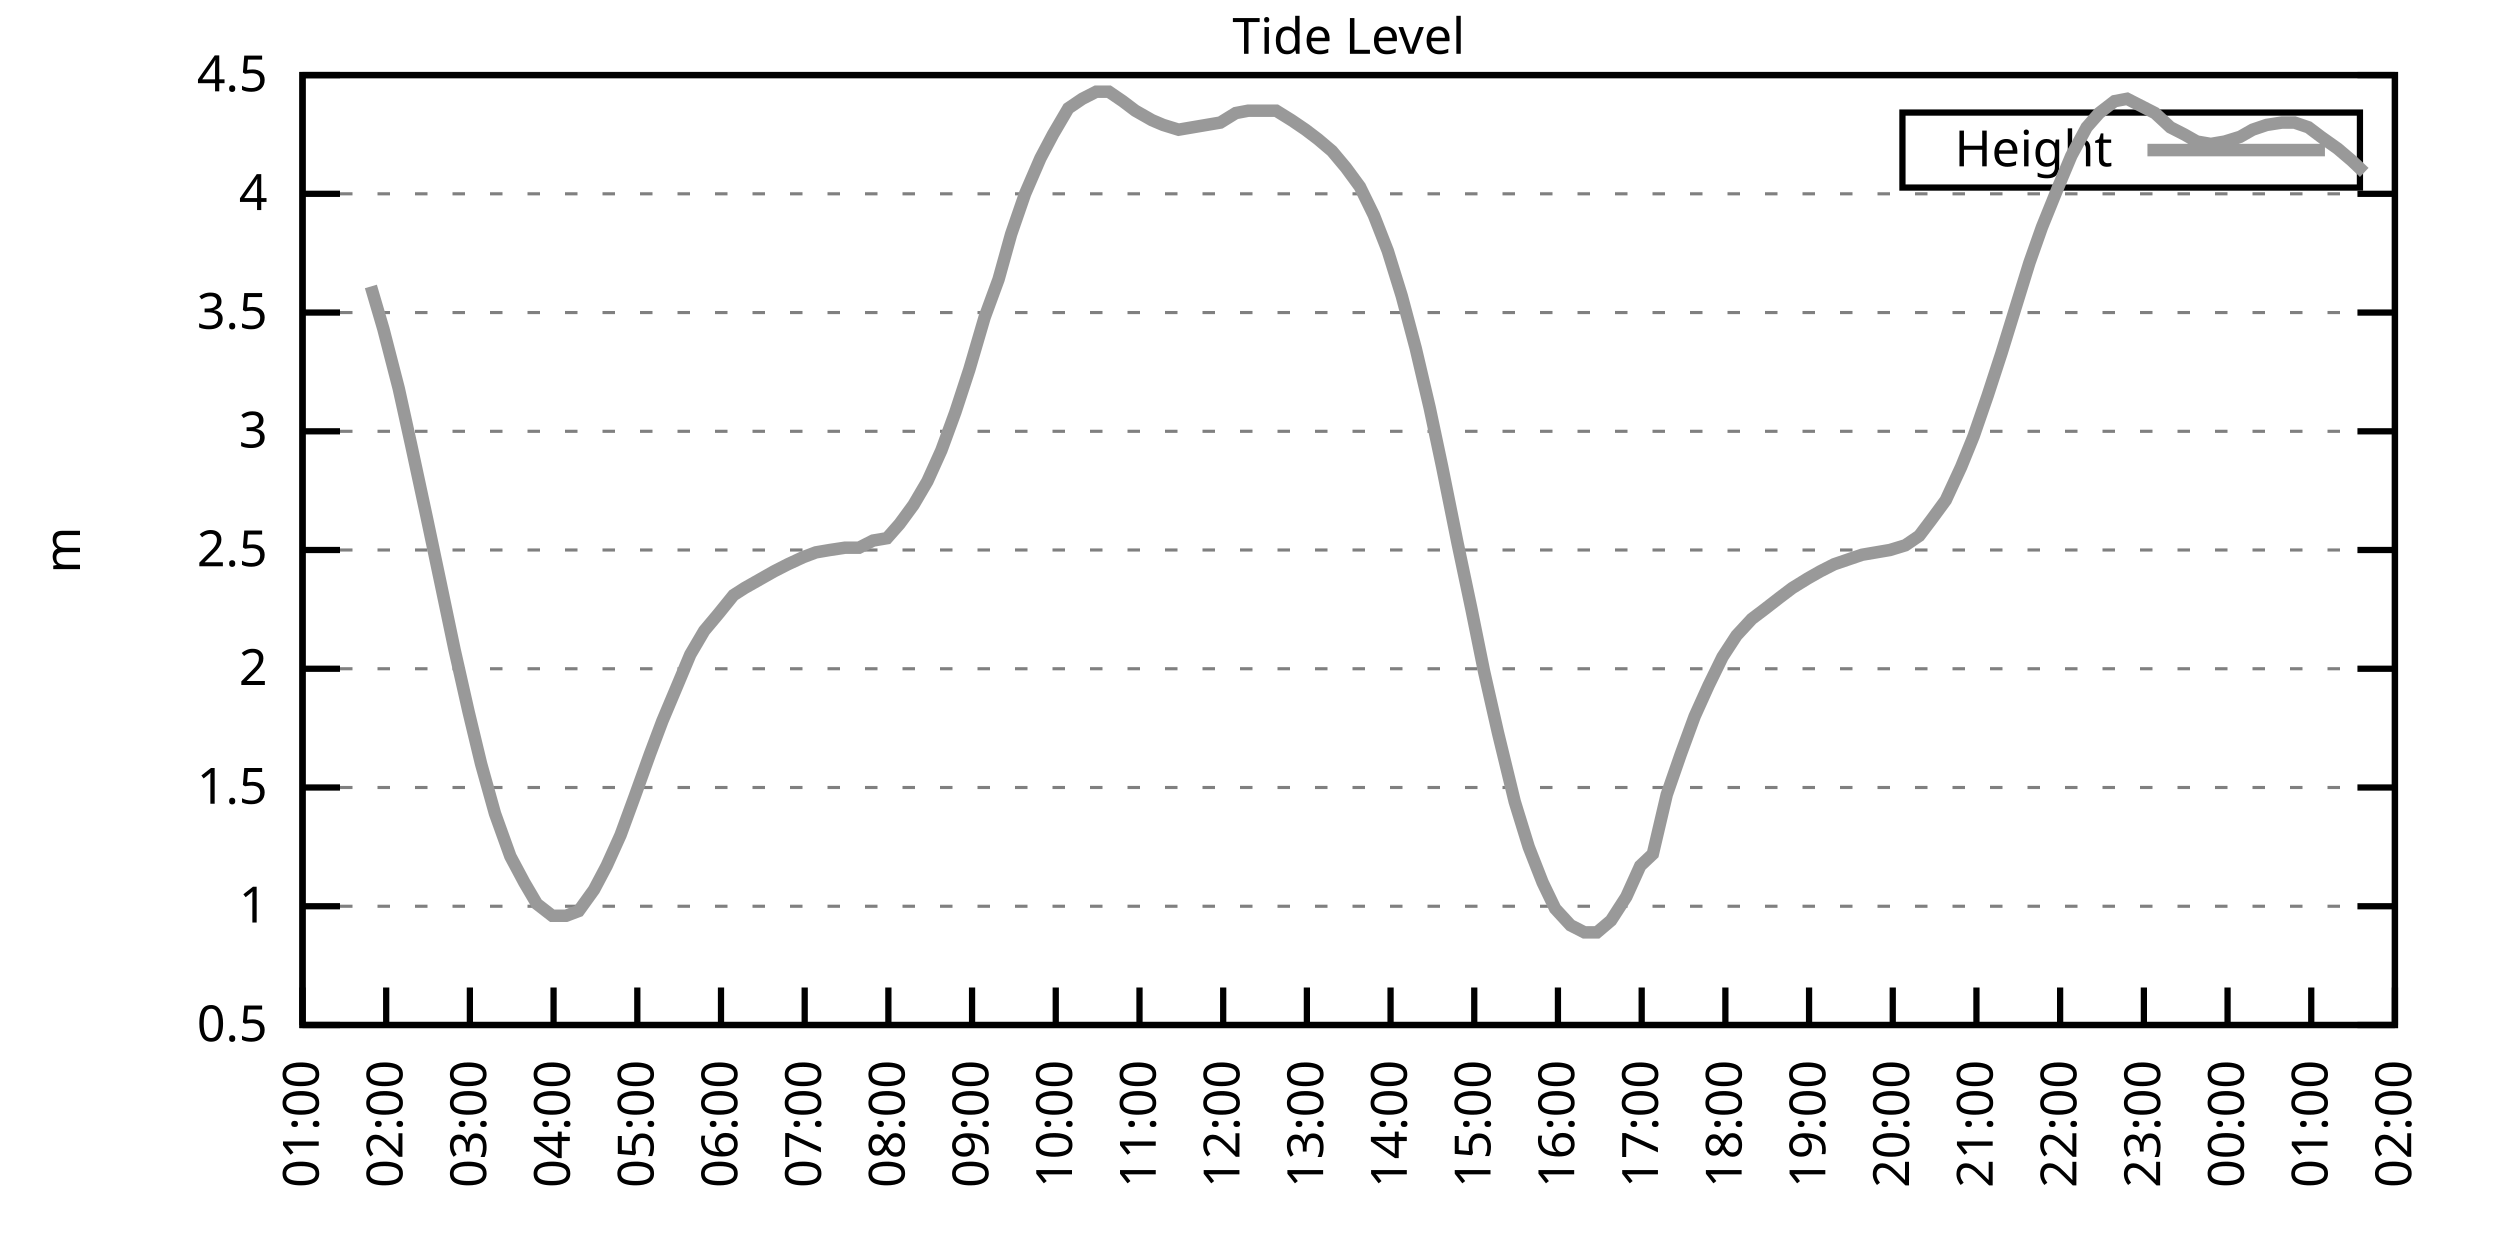
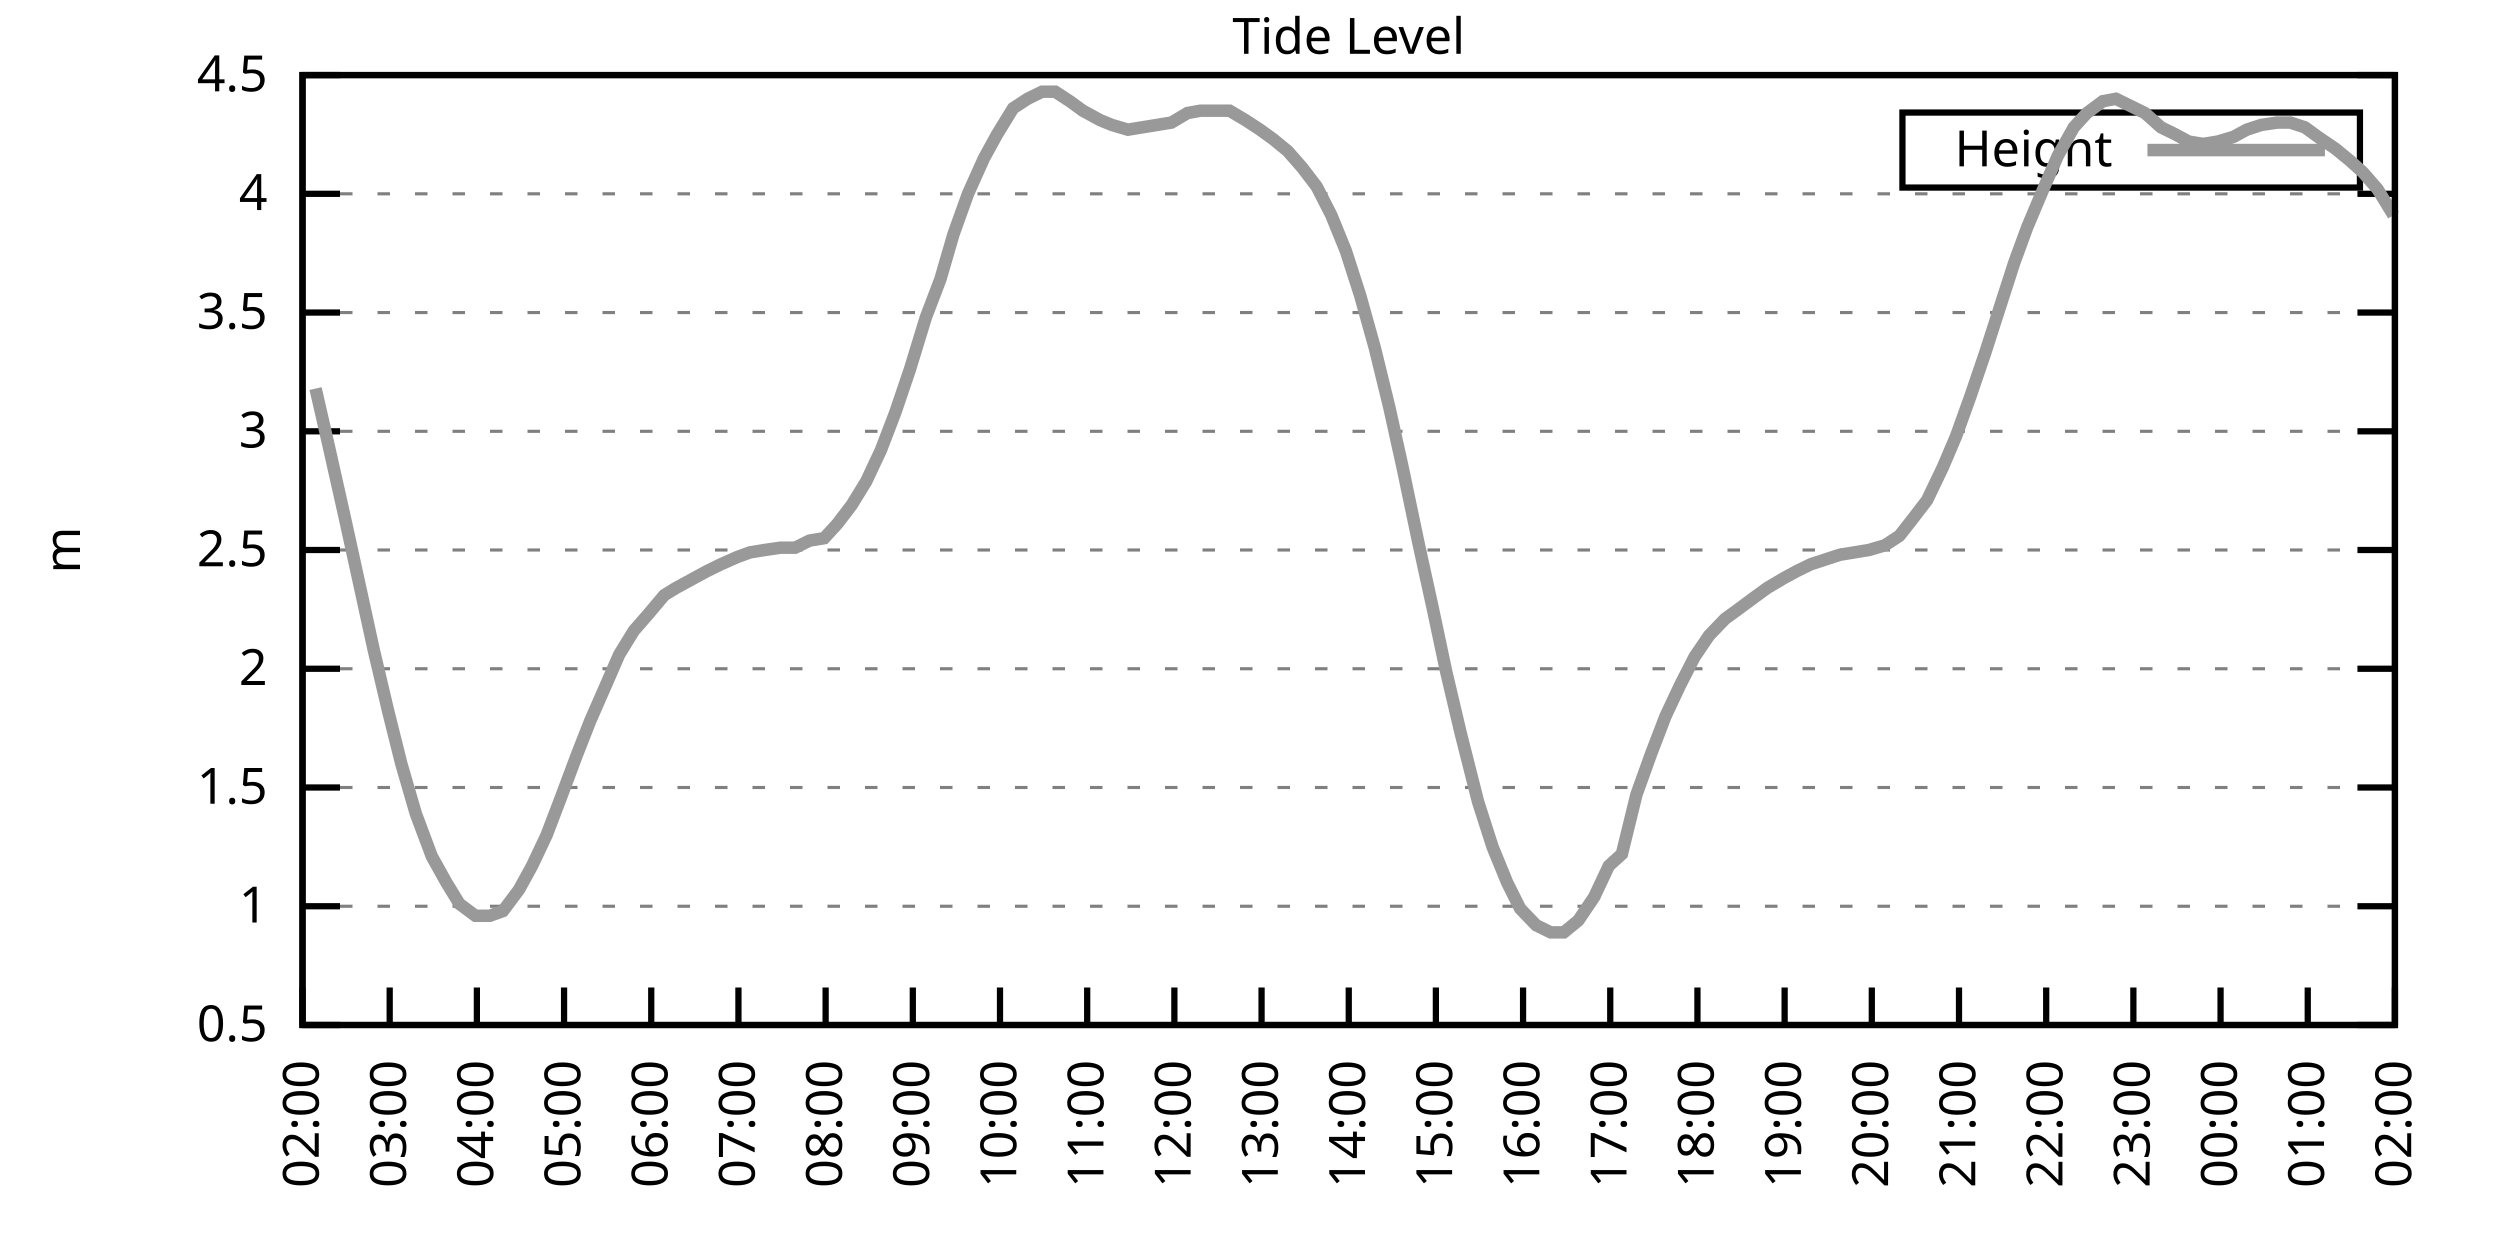
<svg xmlns="http://www.w3.org/2000/svg" xmlns:xlink="http://www.w3.org/1999/xlink" width="400" height="200" viewBox="0 0 400 200">
  <g id="gnuplot_canvas">
    <rect x="0" y="0" width="400" height="200" fill="none" />
    <defs>
      <circle id="gpDot" r="0.5" stroke-width="0.5" stroke="currentColor" />
      <path id="gpPt0" stroke-width="0.333" stroke="currentColor" d="M-1,0 h2 M0,-1 v2" />
      <path id="gpPt1" stroke-width="0.333" stroke="currentColor" d="M-1,-1 L1,1 M1,-1 L-1,1" />
      <path id="gpPt2" stroke-width="0.333" stroke="currentColor" d="M-1,0 L1,0 M0,-1 L0,1 M-1,-1 L1,1 M-1,1 L1,-1" />
      <rect id="gpPt3" stroke-width="0.333" stroke="currentColor" x="-1" y="-1" width="2" height="2" />
      <rect id="gpPt4" stroke-width="0.333" stroke="currentColor" fill="currentColor" x="-1" y="-1" width="2" height="2" />
      <circle id="gpPt5" stroke-width="0.333" stroke="currentColor" cx="0" cy="0" r="1" />
      <use xlink:href="#gpPt5" id="gpPt6" fill="currentColor" stroke="none" />
      <path id="gpPt7" stroke-width="0.333" stroke="currentColor" d="M0,-1.33 L-1.33,0.67 L1.33,0.67 z" />
      <use xlink:href="#gpPt7" id="gpPt8" fill="currentColor" stroke="none" />
      <use xlink:href="#gpPt7" id="gpPt9" stroke="currentColor" transform="rotate(180)" />
      <use xlink:href="#gpPt9" id="gpPt10" fill="currentColor" stroke="none" />
      <use xlink:href="#gpPt3" id="gpPt11" stroke="currentColor" transform="rotate(45)" />
      <use xlink:href="#gpPt11" id="gpPt12" fill="currentColor" stroke="none" />
      <path id="gpPt13" stroke-width="0.333" stroke="currentColor" d="M0,1.330 L1.265,0.411 L0.782,-1.067 L-0.782,-1.076 L-1.265,0.411 z" />
      <use xlink:href="#gpPt13" id="gpPt14" fill="currentColor" stroke="none" />
      <filter id="textbox" filterUnits="objectBoundingBox" x="0" y="0" height="1" width="1">
        <feFlood flood-color="white" flood-opacity="1" result="bgnd" />
        <feComposite in="SourceGraphic" in2="bgnd" operator="atop" />
      </filter>
      <filter id="greybox" filterUnits="objectBoundingBox" x="0" y="0" height="1" width="1">
        <feFlood flood-color="lightgrey" flood-opacity="1" result="grey" />
        <feComposite in="SourceGraphic" in2="grey" operator="atop" />
      </filter>
    </defs>
    <g fill="none" color="white" stroke="currentColor" stroke-width="1.00" stroke-linecap="butt" stroke-linejoin="miter">
</g>
    <g fill="none" color="black" stroke="currentColor" stroke-width="1.00" stroke-linecap="butt" stroke-linejoin="miter">
      <g stroke="none" shape-rendering="crispEdges">
        <polygon fill="rgb(255, 255, 255)" points="48.40,164.00 383.18,164.00 383.18,12.02 48.40,12.02 " />
      </g>
    </g>
    <g fill="none" color="black" stroke="currentColor" stroke-width="1.00" stroke-linecap="butt" stroke-linejoin="miter">
</g>
    <g fill="none" color="black" stroke="black" stroke-width="0.50" stroke-linecap="butt" stroke-linejoin="miter">
</g>
    <g fill="none" color="gray" stroke="currentColor" stroke-width="0.50" stroke-linecap="butt" stroke-linejoin="miter">
      <path stroke="gray" stroke-dasharray="2,4" class="gridline" d="M48.40,164.00 L383.19,164.00  " />
    </g>
    <g fill="none" color="gray" stroke="gray" stroke-width="1.00" stroke-linecap="butt" stroke-linejoin="miter">
</g>
    <g fill="none" color="black" stroke="currentColor" stroke-width="1.00" stroke-linecap="butt" stroke-linejoin="miter">
      <path stroke="black" d="M48.40,164.00 L54.40,164.00 M383.19,164.00 L377.19,164.00  " />
      <g transform="translate(42.80,166.60)" stroke="none" fill="black" font-family="Sans" font-size="8.00" text-anchor="end">
        <text>
          <tspan font-family="Sans"> 0.5</tspan>
        </text>
      </g>
    </g>
    <g fill="none" color="black" stroke="currentColor" stroke-width="1.00" stroke-linecap="butt" stroke-linejoin="miter">
</g>
    <g fill="none" color="black" stroke="black" stroke-width="0.50" stroke-linecap="butt" stroke-linejoin="miter">
</g>
    <g fill="none" color="gray" stroke="currentColor" stroke-width="0.50" stroke-linecap="butt" stroke-linejoin="miter">
      <path stroke="gray" stroke-dasharray="2,4" class="gridline" d="M48.40,145.00 L383.19,145.00  " />
    </g>
    <g fill="none" color="gray" stroke="gray" stroke-width="1.00" stroke-linecap="butt" stroke-linejoin="miter">
</g>
    <g fill="none" color="black" stroke="currentColor" stroke-width="1.00" stroke-linecap="butt" stroke-linejoin="miter">
      <path stroke="black" d="M48.40,145.00 L54.40,145.00 M383.19,145.00 L377.19,145.00  " />
      <g transform="translate(42.80,147.60)" stroke="none" fill="black" font-family="Sans" font-size="8.00" text-anchor="end">
        <text>
          <tspan font-family="Sans"> 1</tspan>
        </text>
      </g>
    </g>
    <g fill="none" color="black" stroke="currentColor" stroke-width="1.00" stroke-linecap="butt" stroke-linejoin="miter">
</g>
    <g fill="none" color="black" stroke="black" stroke-width="0.50" stroke-linecap="butt" stroke-linejoin="miter">
</g>
    <g fill="none" color="gray" stroke="currentColor" stroke-width="0.50" stroke-linecap="butt" stroke-linejoin="miter">
      <path stroke="gray" stroke-dasharray="2,4" class="gridline" d="M48.40,126.00 L383.19,126.00  " />
    </g>
    <g fill="none" color="gray" stroke="gray" stroke-width="1.00" stroke-linecap="butt" stroke-linejoin="miter">
</g>
    <g fill="none" color="black" stroke="currentColor" stroke-width="1.00" stroke-linecap="butt" stroke-linejoin="miter">
      <path stroke="black" d="M48.40,126.00 L54.40,126.00 M383.19,126.00 L377.19,126.00  " />
      <g transform="translate(42.80,128.60)" stroke="none" fill="black" font-family="Sans" font-size="8.00" text-anchor="end">
        <text>
          <tspan font-family="Sans"> 1.5</tspan>
        </text>
      </g>
    </g>
    <g fill="none" color="black" stroke="currentColor" stroke-width="1.00" stroke-linecap="butt" stroke-linejoin="miter">
</g>
    <g fill="none" color="black" stroke="black" stroke-width="0.50" stroke-linecap="butt" stroke-linejoin="miter">
</g>
    <g fill="none" color="gray" stroke="currentColor" stroke-width="0.50" stroke-linecap="butt" stroke-linejoin="miter">
      <path stroke="gray" stroke-dasharray="2,4" class="gridline" d="M48.40,107.00 L383.19,107.00  " />
    </g>
    <g fill="none" color="gray" stroke="gray" stroke-width="1.00" stroke-linecap="butt" stroke-linejoin="miter">
</g>
    <g fill="none" color="black" stroke="currentColor" stroke-width="1.00" stroke-linecap="butt" stroke-linejoin="miter">
      <path stroke="black" d="M48.40,107.00 L54.40,107.00 M383.19,107.00 L377.19,107.00  " />
      <g transform="translate(42.80,109.60)" stroke="none" fill="black" font-family="Sans" font-size="8.00" text-anchor="end">
        <text>
          <tspan font-family="Sans"> 2</tspan>
        </text>
      </g>
    </g>
    <g fill="none" color="black" stroke="currentColor" stroke-width="1.00" stroke-linecap="butt" stroke-linejoin="miter">
</g>
    <g fill="none" color="black" stroke="black" stroke-width="0.50" stroke-linecap="butt" stroke-linejoin="miter">
</g>
    <g fill="none" color="gray" stroke="currentColor" stroke-width="0.50" stroke-linecap="butt" stroke-linejoin="miter">
      <path stroke="gray" stroke-dasharray="2,4" class="gridline" d="M48.40,88.00 L383.19,88.00  " />
    </g>
    <g fill="none" color="gray" stroke="gray" stroke-width="1.00" stroke-linecap="butt" stroke-linejoin="miter">
</g>
    <g fill="none" color="black" stroke="currentColor" stroke-width="1.00" stroke-linecap="butt" stroke-linejoin="miter">
      <path stroke="black" d="M48.40,88.00 L54.40,88.00 M383.19,88.00 L377.19,88.00  " />
      <g transform="translate(42.80,90.60)" stroke="none" fill="black" font-family="Sans" font-size="8.00" text-anchor="end">
        <text>
          <tspan font-family="Sans"> 2.5</tspan>
        </text>
      </g>
    </g>
    <g fill="none" color="black" stroke="currentColor" stroke-width="1.00" stroke-linecap="butt" stroke-linejoin="miter">
</g>
    <g fill="none" color="black" stroke="black" stroke-width="0.50" stroke-linecap="butt" stroke-linejoin="miter">
</g>
    <g fill="none" color="gray" stroke="currentColor" stroke-width="0.50" stroke-linecap="butt" stroke-linejoin="miter">
      <path stroke="gray" stroke-dasharray="2,4" class="gridline" d="M48.40,69.01 L383.19,69.01  " />
    </g>
    <g fill="none" color="gray" stroke="gray" stroke-width="1.00" stroke-linecap="butt" stroke-linejoin="miter">
</g>
    <g fill="none" color="black" stroke="currentColor" stroke-width="1.00" stroke-linecap="butt" stroke-linejoin="miter">
      <path stroke="black" d="M48.40,69.01 L54.40,69.01 M383.19,69.01 L377.19,69.01  " />
      <g transform="translate(42.80,71.61)" stroke="none" fill="black" font-family="Sans" font-size="8.00" text-anchor="end">
        <text>
          <tspan font-family="Sans"> 3</tspan>
        </text>
      </g>
    </g>
    <g fill="none" color="black" stroke="currentColor" stroke-width="1.00" stroke-linecap="butt" stroke-linejoin="miter">
</g>
    <g fill="none" color="black" stroke="black" stroke-width="0.50" stroke-linecap="butt" stroke-linejoin="miter">
</g>
    <g fill="none" color="gray" stroke="currentColor" stroke-width="0.50" stroke-linecap="butt" stroke-linejoin="miter">
      <path stroke="gray" stroke-dasharray="2,4" class="gridline" d="M48.40,50.01 L383.19,50.01  " />
    </g>
    <g fill="none" color="gray" stroke="gray" stroke-width="1.00" stroke-linecap="butt" stroke-linejoin="miter">
</g>
    <g fill="none" color="black" stroke="currentColor" stroke-width="1.00" stroke-linecap="butt" stroke-linejoin="miter">
      <path stroke="black" d="M48.40,50.01 L54.40,50.01 M383.19,50.01 L377.19,50.01  " />
      <g transform="translate(42.80,52.61)" stroke="none" fill="black" font-family="Sans" font-size="8.00" text-anchor="end">
        <text>
          <tspan font-family="Sans"> 3.5</tspan>
        </text>
      </g>
    </g>
    <g fill="none" color="black" stroke="currentColor" stroke-width="1.00" stroke-linecap="butt" stroke-linejoin="miter">
</g>
    <g fill="none" color="black" stroke="black" stroke-width="0.50" stroke-linecap="butt" stroke-linejoin="miter">
</g>
    <g fill="none" color="gray" stroke="currentColor" stroke-width="0.50" stroke-linecap="butt" stroke-linejoin="miter">
      <path stroke="gray" stroke-dasharray="2,4" class="gridline" d="M48.40,31.01 L383.19,31.01  " />
    </g>
    <g fill="none" color="gray" stroke="gray" stroke-width="1.00" stroke-linecap="butt" stroke-linejoin="miter">
</g>
    <g fill="none" color="black" stroke="currentColor" stroke-width="1.00" stroke-linecap="butt" stroke-linejoin="miter">
      <path stroke="black" d="M48.40,31.01 L54.40,31.01 M383.19,31.01 L377.19,31.01  " />
      <g transform="translate(42.80,33.61)" stroke="none" fill="black" font-family="Sans" font-size="8.00" text-anchor="end">
        <text>
          <tspan font-family="Sans"> 4</tspan>
        </text>
      </g>
    </g>
    <g fill="none" color="black" stroke="currentColor" stroke-width="1.00" stroke-linecap="butt" stroke-linejoin="miter">
</g>
    <g fill="none" color="black" stroke="black" stroke-width="0.50" stroke-linecap="butt" stroke-linejoin="miter">
</g>
    <g fill="none" color="gray" stroke="currentColor" stroke-width="0.50" stroke-linecap="butt" stroke-linejoin="miter">
      <path stroke="gray" stroke-dasharray="2,4" class="gridline" d="M48.40,12.01 L383.19,12.01  " />
    </g>
    <g fill="none" color="gray" stroke="gray" stroke-width="1.00" stroke-linecap="butt" stroke-linejoin="miter">
</g>
    <g fill="none" color="black" stroke="currentColor" stroke-width="1.00" stroke-linecap="butt" stroke-linejoin="miter">
      <path stroke="black" d="M48.40,12.01 L54.40,12.01 M383.19,12.01 L377.19,12.01  " />
      <g transform="translate(42.80,14.61)" stroke="none" fill="black" font-family="Sans" font-size="8.00" text-anchor="end">
        <text>
          <tspan font-family="Sans"> 4.5</tspan>
        </text>
      </g>
    </g>
    <g fill="none" color="black" stroke="currentColor" stroke-width="1.00" stroke-linecap="butt" stroke-linejoin="miter">
      <path stroke="black" d="M48.40,164.00 L48.40,158.00  " />
      <g transform="translate(51.00,169.60) rotate(270.00)" stroke="none" fill="black" font-family="Sans" font-size="8.00" text-anchor="end">
        <text>
-           <tspan font-family="Sans">01:00</tspan>
-         </text>
-       </g>
-     </g>
-     <g fill="none" color="black" stroke="currentColor" stroke-width="1.00" stroke-linecap="butt" stroke-linejoin="miter">
-       <path stroke="black" d="M61.79,164.00 L61.79,158.00  " />
-       <g transform="translate(64.39,169.60) rotate(270.00)" stroke="none" fill="black" font-family="Sans" font-size="8.00" text-anchor="end">
-         <text>
          <tspan font-family="Sans">02:00</tspan>
        </text>
      </g>
    </g>
    <g fill="none" color="black" stroke="currentColor" stroke-width="1.00" stroke-linecap="butt" stroke-linejoin="miter">
-       <path stroke="black" d="M75.18,164.00 L75.18,158.00  " />
-       <g transform="translate(77.78,169.60) rotate(270.00)" stroke="none" fill="black" font-family="Sans" font-size="8.00" text-anchor="end">
+       <path stroke="black" d="M62.35,164.00 L62.35,158.00  " />
+       <g transform="translate(64.95,169.60) rotate(270.00)" stroke="none" fill="black" font-family="Sans" font-size="8.00" text-anchor="end">
        <text>
          <tspan font-family="Sans">03:00</tspan>
        </text>
      </g>
    </g>
    <g fill="none" color="black" stroke="currentColor" stroke-width="1.00" stroke-linecap="butt" stroke-linejoin="miter">
-       <path stroke="black" d="M88.57,164.00 L88.57,158.00  " />
-       <g transform="translate(91.17,169.60) rotate(270.00)" stroke="none" fill="black" font-family="Sans" font-size="8.00" text-anchor="end">
+       <path stroke="black" d="M76.30,164.00 L76.30,158.00  " />
+       <g transform="translate(78.90,169.60) rotate(270.00)" stroke="none" fill="black" font-family="Sans" font-size="8.00" text-anchor="end">
        <text>
          <tspan font-family="Sans">04:00</tspan>
        </text>
      </g>
    </g>
    <g fill="none" color="black" stroke="currentColor" stroke-width="1.00" stroke-linecap="butt" stroke-linejoin="miter">
-       <path stroke="black" d="M101.97,164.00 L101.97,158.00  " />
-       <g transform="translate(104.57,169.60) rotate(270.00)" stroke="none" fill="black" font-family="Sans" font-size="8.00" text-anchor="end">
+       <path stroke="black" d="M90.25,164.00 L90.25,158.00  " />
+       <g transform="translate(92.85,169.60) rotate(270.00)" stroke="none" fill="black" font-family="Sans" font-size="8.00" text-anchor="end">
        <text>
          <tspan font-family="Sans">05:00</tspan>
        </text>
      </g>
    </g>
    <g fill="none" color="black" stroke="currentColor" stroke-width="1.00" stroke-linecap="butt" stroke-linejoin="miter">
-       <path stroke="black" d="M115.36,164.00 L115.36,158.00  " />
-       <g transform="translate(117.96,169.60) rotate(270.00)" stroke="none" fill="black" font-family="Sans" font-size="8.00" text-anchor="end">
+       <path stroke="black" d="M104.20,164.00 L104.20,158.00  " />
+       <g transform="translate(106.80,169.60) rotate(270.00)" stroke="none" fill="black" font-family="Sans" font-size="8.00" text-anchor="end">
        <text>
          <tspan font-family="Sans">06:00</tspan>
        </text>
      </g>
    </g>
    <g fill="none" color="black" stroke="currentColor" stroke-width="1.00" stroke-linecap="butt" stroke-linejoin="miter">
-       <path stroke="black" d="M128.75,164.00 L128.75,158.00  " />
-       <g transform="translate(131.35,169.60) rotate(270.00)" stroke="none" fill="black" font-family="Sans" font-size="8.00" text-anchor="end">
+       <path stroke="black" d="M118.15,164.00 L118.15,158.00  " />
+       <g transform="translate(120.75,169.60) rotate(270.00)" stroke="none" fill="black" font-family="Sans" font-size="8.00" text-anchor="end">
        <text>
          <tspan font-family="Sans">07:00</tspan>
        </text>
      </g>
    </g>
    <g fill="none" color="black" stroke="currentColor" stroke-width="1.00" stroke-linecap="butt" stroke-linejoin="miter">
-       <path stroke="black" d="M142.14,164.00 L142.14,158.00  " />
-       <g transform="translate(144.74,169.60) rotate(270.00)" stroke="none" fill="black" font-family="Sans" font-size="8.00" text-anchor="end">
+       <path stroke="black" d="M132.10,164.00 L132.10,158.00  " />
+       <g transform="translate(134.70,169.60) rotate(270.00)" stroke="none" fill="black" font-family="Sans" font-size="8.00" text-anchor="end">
        <text>
          <tspan font-family="Sans">08:00</tspan>
        </text>
      </g>
    </g>
    <g fill="none" color="black" stroke="currentColor" stroke-width="1.00" stroke-linecap="butt" stroke-linejoin="miter">
-       <path stroke="black" d="M155.53,164.00 L155.53,158.00  " />
-       <g transform="translate(158.13,169.60) rotate(270.00)" stroke="none" fill="black" font-family="Sans" font-size="8.00" text-anchor="end">
+       <path stroke="black" d="M146.05,164.00 L146.05,158.00  " />
+       <g transform="translate(148.65,169.60) rotate(270.00)" stroke="none" fill="black" font-family="Sans" font-size="8.00" text-anchor="end">
        <text>
          <tspan font-family="Sans">09:00</tspan>
        </text>
      </g>
    </g>
    <g fill="none" color="black" stroke="currentColor" stroke-width="1.00" stroke-linecap="butt" stroke-linejoin="miter">
-       <path stroke="black" d="M168.92,164.00 L168.92,158.00  " />
-       <g transform="translate(171.52,169.60) rotate(270.00)" stroke="none" fill="black" font-family="Sans" font-size="8.00" text-anchor="end">
+       <path stroke="black" d="M160.00,164.00 L160.00,158.00  " />
+       <g transform="translate(162.60,169.60) rotate(270.00)" stroke="none" fill="black" font-family="Sans" font-size="8.00" text-anchor="end">
        <text>
          <tspan font-family="Sans">10:00</tspan>
        </text>
      </g>
    </g>
    <g fill="none" color="black" stroke="currentColor" stroke-width="1.00" stroke-linecap="butt" stroke-linejoin="miter">
-       <path stroke="black" d="M182.32,164.00 L182.32,158.00  " />
-       <g transform="translate(184.92,169.60) rotate(270.00)" stroke="none" fill="black" font-family="Sans" font-size="8.00" text-anchor="end">
+       <path stroke="black" d="M173.95,164.00 L173.95,158.00  " />
+       <g transform="translate(176.55,169.60) rotate(270.00)" stroke="none" fill="black" font-family="Sans" font-size="8.00" text-anchor="end">
        <text>
          <tspan font-family="Sans">11:00</tspan>
        </text>
      </g>
    </g>
    <g fill="none" color="black" stroke="currentColor" stroke-width="1.00" stroke-linecap="butt" stroke-linejoin="miter">
-       <path stroke="black" d="M195.71,164.00 L195.71,158.00  " />
-       <g transform="translate(198.31,169.60) rotate(270.00)" stroke="none" fill="black" font-family="Sans" font-size="8.00" text-anchor="end">
+       <path stroke="black" d="M187.90,164.00 L187.90,158.00  " />
+       <g transform="translate(190.50,169.60) rotate(270.00)" stroke="none" fill="black" font-family="Sans" font-size="8.00" text-anchor="end">
        <text>
          <tspan font-family="Sans">12:00</tspan>
        </text>
      </g>
    </g>
    <g fill="none" color="black" stroke="currentColor" stroke-width="1.00" stroke-linecap="butt" stroke-linejoin="miter">
-       <path stroke="black" d="M209.10,164.00 L209.10,158.00  " />
-       <g transform="translate(211.70,169.60) rotate(270.00)" stroke="none" fill="black" font-family="Sans" font-size="8.00" text-anchor="end">
+       <path stroke="black" d="M201.85,164.00 L201.85,158.00  " />
+       <g transform="translate(204.45,169.60) rotate(270.00)" stroke="none" fill="black" font-family="Sans" font-size="8.00" text-anchor="end">
        <text>
          <tspan font-family="Sans">13:00</tspan>
        </text>
      </g>
    </g>
    <g fill="none" color="black" stroke="currentColor" stroke-width="1.00" stroke-linecap="butt" stroke-linejoin="miter">
-       <path stroke="black" d="M222.49,164.00 L222.49,158.00  " />
-       <g transform="translate(225.09,169.60) rotate(270.00)" stroke="none" fill="black" font-family="Sans" font-size="8.00" text-anchor="end">
+       <path stroke="black" d="M215.80,164.00 L215.80,158.00  " />
+       <g transform="translate(218.40,169.60) rotate(270.00)" stroke="none" fill="black" font-family="Sans" font-size="8.00" text-anchor="end">
        <text>
          <tspan font-family="Sans">14:00</tspan>
        </text>
      </g>
    </g>
    <g fill="none" color="black" stroke="currentColor" stroke-width="1.00" stroke-linecap="butt" stroke-linejoin="miter">
-       <path stroke="black" d="M235.88,164.00 L235.88,158.00  " />
-       <g transform="translate(238.48,169.60) rotate(270.00)" stroke="none" fill="black" font-family="Sans" font-size="8.00" text-anchor="end">
+       <path stroke="black" d="M229.74,164.00 L229.74,158.00  " />
+       <g transform="translate(232.34,169.60) rotate(270.00)" stroke="none" fill="black" font-family="Sans" font-size="8.00" text-anchor="end">
        <text>
          <tspan font-family="Sans">15:00</tspan>
        </text>
      </g>
    </g>
    <g fill="none" color="black" stroke="currentColor" stroke-width="1.00" stroke-linecap="butt" stroke-linejoin="miter">
-       <path stroke="black" d="M249.27,164.00 L249.27,158.00  " />
-       <g transform="translate(251.87,169.60) rotate(270.00)" stroke="none" fill="black" font-family="Sans" font-size="8.00" text-anchor="end">
+       <path stroke="black" d="M243.69,164.00 L243.69,158.00  " />
+       <g transform="translate(246.29,169.60) rotate(270.00)" stroke="none" fill="black" font-family="Sans" font-size="8.00" text-anchor="end">
        <text>
          <tspan font-family="Sans">16:00</tspan>
        </text>
      </g>
    </g>
    <g fill="none" color="black" stroke="currentColor" stroke-width="1.00" stroke-linecap="butt" stroke-linejoin="miter">
-       <path stroke="black" d="M262.67,164.00 L262.67,158.00  " />
-       <g transform="translate(265.27,169.60) rotate(270.00)" stroke="none" fill="black" font-family="Sans" font-size="8.00" text-anchor="end">
+       <path stroke="black" d="M257.64,164.00 L257.64,158.00  " />
+       <g transform="translate(260.24,169.60) rotate(270.00)" stroke="none" fill="black" font-family="Sans" font-size="8.00" text-anchor="end">
        <text>
          <tspan font-family="Sans">17:00</tspan>
        </text>
      </g>
    </g>
    <g fill="none" color="black" stroke="currentColor" stroke-width="1.00" stroke-linecap="butt" stroke-linejoin="miter">
-       <path stroke="black" d="M276.06,164.00 L276.06,158.00  " />
-       <g transform="translate(278.66,169.60) rotate(270.00)" stroke="none" fill="black" font-family="Sans" font-size="8.00" text-anchor="end">
+       <path stroke="black" d="M271.59,164.00 L271.59,158.00  " />
+       <g transform="translate(274.19,169.60) rotate(270.00)" stroke="none" fill="black" font-family="Sans" font-size="8.00" text-anchor="end">
        <text>
          <tspan font-family="Sans">18:00</tspan>
        </text>
      </g>
    </g>
    <g fill="none" color="black" stroke="currentColor" stroke-width="1.00" stroke-linecap="butt" stroke-linejoin="miter">
-       <path stroke="black" d="M289.45,164.00 L289.45,158.00  " />
-       <g transform="translate(292.05,169.60) rotate(270.00)" stroke="none" fill="black" font-family="Sans" font-size="8.00" text-anchor="end">
+       <path stroke="black" d="M285.54,164.00 L285.54,158.00  " />
+       <g transform="translate(288.14,169.60) rotate(270.00)" stroke="none" fill="black" font-family="Sans" font-size="8.00" text-anchor="end">
        <text>
          <tspan font-family="Sans">19:00</tspan>
        </text>
      </g>
    </g>
    <g fill="none" color="black" stroke="currentColor" stroke-width="1.00" stroke-linecap="butt" stroke-linejoin="miter">
-       <path stroke="black" d="M302.84,164.00 L302.84,158.00  " />
-       <g transform="translate(305.44,169.60) rotate(270.00)" stroke="none" fill="black" font-family="Sans" font-size="8.00" text-anchor="end">
+       <path stroke="black" d="M299.49,164.00 L299.49,158.00  " />
+       <g transform="translate(302.09,169.60) rotate(270.00)" stroke="none" fill="black" font-family="Sans" font-size="8.00" text-anchor="end">
        <text>
          <tspan font-family="Sans">20:00</tspan>
        </text>
      </g>
    </g>
    <g fill="none" color="black" stroke="currentColor" stroke-width="1.00" stroke-linecap="butt" stroke-linejoin="miter">
-       <path stroke="black" d="M316.23,164.00 L316.23,158.00  " />
-       <g transform="translate(318.83,169.60) rotate(270.00)" stroke="none" fill="black" font-family="Sans" font-size="8.00" text-anchor="end">
+       <path stroke="black" d="M313.44,164.00 L313.44,158.00  " />
+       <g transform="translate(316.04,169.60) rotate(270.00)" stroke="none" fill="black" font-family="Sans" font-size="8.00" text-anchor="end">
        <text>
          <tspan font-family="Sans">21:00</tspan>
        </text>
      </g>
    </g>
    <g fill="none" color="black" stroke="currentColor" stroke-width="1.00" stroke-linecap="butt" stroke-linejoin="miter">
-       <path stroke="black" d="M329.62,164.00 L329.62,158.00  " />
-       <g transform="translate(332.22,169.60) rotate(270.00)" stroke="none" fill="black" font-family="Sans" font-size="8.00" text-anchor="end">
+       <path stroke="black" d="M327.39,164.00 L327.39,158.00  " />
+       <g transform="translate(329.99,169.60) rotate(270.00)" stroke="none" fill="black" font-family="Sans" font-size="8.00" text-anchor="end">
        <text>
          <tspan font-family="Sans">22:00</tspan>
        </text>
      </g>
    </g>
    <g fill="none" color="black" stroke="currentColor" stroke-width="1.00" stroke-linecap="butt" stroke-linejoin="miter">
-       <path stroke="black" d="M343.02,164.00 L343.02,158.00  " />
-       <g transform="translate(345.62,169.60) rotate(270.00)" stroke="none" fill="black" font-family="Sans" font-size="8.00" text-anchor="end">
+       <path stroke="black" d="M341.34,164.00 L341.34,158.00  " />
+       <g transform="translate(343.94,169.60) rotate(270.00)" stroke="none" fill="black" font-family="Sans" font-size="8.00" text-anchor="end">
        <text>
          <tspan font-family="Sans">23:00</tspan>
        </text>
      </g>
    </g>
    <g fill="none" color="black" stroke="currentColor" stroke-width="1.00" stroke-linecap="butt" stroke-linejoin="miter">
-       <path stroke="black" d="M356.41,164.00 L356.41,158.00  " />
-       <g transform="translate(359.01,169.60) rotate(270.00)" stroke="none" fill="black" font-family="Sans" font-size="8.00" text-anchor="end">
+       <path stroke="black" d="M355.29,164.00 L355.29,158.00  " />
+       <g transform="translate(357.89,169.60) rotate(270.00)" stroke="none" fill="black" font-family="Sans" font-size="8.00" text-anchor="end">
        <text>
          <tspan font-family="Sans">00:00</tspan>
        </text>
      </g>
    </g>
    <g fill="none" color="black" stroke="currentColor" stroke-width="1.00" stroke-linecap="butt" stroke-linejoin="miter">
-       <path stroke="black" d="M369.80,164.00 L369.80,158.00  " />
-       <g transform="translate(372.40,169.60) rotate(270.00)" stroke="none" fill="black" font-family="Sans" font-size="8.00" text-anchor="end">
+       <path stroke="black" d="M369.24,164.00 L369.24,158.00  " />
+       <g transform="translate(371.84,169.60) rotate(270.00)" stroke="none" fill="black" font-family="Sans" font-size="8.00" text-anchor="end">
        <text>
          <tspan font-family="Sans">01:00</tspan>
        </text>
      </g>
    </g>
    <g fill="none" color="black" stroke="currentColor" stroke-width="1.00" stroke-linecap="butt" stroke-linejoin="miter">
      <path stroke="black" d="M383.19,164.00 L383.19,158.00  " />
      <g transform="translate(385.79,169.60) rotate(270.00)" stroke="none" fill="black" font-family="Sans" font-size="8.00" text-anchor="end">
        <text>
          <tspan font-family="Sans">02:00</tspan>
        </text>
      </g>
    </g>
    <g fill="none" color="black" stroke="currentColor" stroke-width="1.00" stroke-linecap="butt" stroke-linejoin="miter">
</g>
    <g fill="none" color="black" stroke="currentColor" stroke-width="1.00" stroke-linecap="butt" stroke-linejoin="miter">
      <path stroke="black" d="M48.40,12.01 L48.40,164.00 L383.19,164.00 L383.19,12.01 L48.40,12.01 Z  " />
    </g>
    <g fill="none" color="black" stroke="currentColor" stroke-width="1.00" stroke-linecap="butt" stroke-linejoin="miter">
</g>
    <g fill="none" color="black" stroke="currentColor" stroke-width="1.00" stroke-linecap="butt" stroke-linejoin="miter">
      <path stroke="black" d="M304.39,30.01 L304.39,18.01 L377.59,18.01 L377.59,30.01 L304.39,30.01 Z  " />
    </g>
    <g id="Tide_level_plot_1">
      <g fill="none" color="white" stroke="black" stroke-width="2.00" stroke-linecap="butt" stroke-linejoin="miter">
</g>
      <g fill="none" color="black" stroke="currentColor" stroke-width="2.00" stroke-linecap="butt" stroke-linejoin="miter">
        <g transform="translate(337.99,26.61)" stroke="none" fill="black" font-family="Sans" font-size="8.00" text-anchor="end">
          <text>
            <tspan font-family="Sans">Height</tspan>
          </text>
        </g>
      </g>
      <g fill="none" color="black" stroke="currentColor" stroke-width="2.00" stroke-linecap="butt" stroke-linejoin="miter">
-         <path stroke="rgb(153, 153, 153)" d="M343.59,24.01 L371.99,24.01 M59.34,45.83 L61.35,52.67 L63.80,62.17 L65.81,71.29 L68.26,82.69 L70.50,93.32   L72.73,103.96 L74.96,113.84 L76.97,122.20 L79.20,130.18 L81.66,137.02 L83.89,141.20 L85.90,144.62 L88.35,146.52   L90.58,146.52 L92.59,145.76 L95.05,142.34 L97.06,138.54 L99.29,133.60 L101.52,127.52 L103.98,120.68 L105.98,115.36   L108.22,110.04 L110.45,104.72 L112.68,100.92 L114.91,98.26 L117.37,95.22 L119.15,94.08 L121.83,92.56 L123.84,91.42   L126.07,90.28 L128.53,89.14 L130.54,88.38 L132.77,88.00 L135.22,87.63 L137.45,87.63 L139.69,86.49 L141.92,86.11   L143.93,83.83 L146.16,80.79 L148.39,76.99 L150.62,72.05 L152.85,65.97 L155.09,59.13 L157.54,50.77 L159.77,44.69   L161.78,37.47 L164.01,31.01 L166.47,25.31 L168.48,21.51 L170.93,17.33 L173.17,15.81 L175.40,14.67 L177.41,14.67   L179.64,16.19 L181.65,17.71 L184.32,19.23 L186.11,19.99 L188.57,20.75 L190.80,20.37 L193.03,19.99 L195.26,19.61   L197.72,18.09 L199.73,17.71 L201.96,17.71 L204.19,17.71 L206.64,19.23 L208.88,20.75 L210.88,22.27 L213.12,24.17   L215.35,26.83 L217.58,29.87 L219.81,34.43 L222.04,40.13 L224.28,47.35 L226.51,55.71 L228.74,65.21 L230.75,74.71   L233.20,86.87 L235.44,97.50 L237.44,107.38 L239.68,117.26 L242.36,128.28 L244.59,135.50 L246.82,141.20 L248.83,145.38   L251.28,148.04 L253.51,149.18 L255.52,149.18 L257.76,147.28 L260.21,143.48 L262.44,138.54 L264.45,136.64 L266.68,127.14   L268.92,120.68 L271.15,114.60 L273.38,109.66 L275.61,105.10 L277.84,101.68 L280.30,99.02 L282.31,97.50 L284.76,95.60   L286.77,94.08 L289.23,92.56 L291.23,91.42 L293.47,90.28 L295.70,89.52 L297.93,88.76 L300.16,88.38 L302.39,88.00   L304.85,87.25 L307.08,85.73 L309.09,83.07 L311.32,80.03 L313.78,74.71 L315.79,69.77 L318.02,63.31 L320.25,56.47   L322.48,49.25 L324.71,42.03 L326.72,36.33 L329.18,30.25 L331.41,24.93 L333.86,20.37 L335.87,18.09 L338.33,16.19   L340.34,15.81 L342.57,16.95 L344.80,18.09 L347.26,20.37 L349.49,21.51 L351.50,22.65 L353.73,23.03 L355.96,22.65   L358.42,21.89 L360.42,20.75 L362.66,19.99 L365.11,19.61 L367.12,19.61 L369.35,20.37 L371.36,21.89 L374.04,23.79   L376.27,25.69 L378.28,27.59  " />
+         <path stroke="rgb(153, 153, 153)" d="M343.59,24.01 L371.99,24.01 M50.49,62.17 L52.58,71.29 L55.14,82.69 L57.47,93.32 L59.79,103.96 L62.12,113.84   L64.21,122.20 L66.53,130.18 L69.09,137.02 L71.42,141.20 L73.51,144.62 L76.07,146.52 L78.39,146.52 L80.48,145.76   L83.04,142.34 L85.13,138.54 L87.46,133.60 L89.78,127.52 L92.34,120.68 L94.43,115.36 L96.76,110.04 L99.08,104.72   L101.41,100.92 L103.73,98.26 L106.29,95.22 L108.15,94.08 L110.94,92.56 L113.03,91.42 L115.36,90.28 L117.92,89.14   L120.01,88.38 L122.33,88.00 L124.89,87.63 L127.22,87.63 L129.54,86.49 L131.87,86.11 L133.96,83.83 L136.28,80.79   L138.61,76.99 L140.93,72.05 L143.26,65.97 L145.58,59.13 L148.14,50.77 L150.46,44.69 L152.56,37.47 L154.88,31.01   L157.44,25.31 L159.53,21.51 L162.09,17.33 L164.41,15.81 L166.74,14.67 L168.83,14.67 L171.16,16.19 L173.25,17.71   L176.04,19.23 L177.90,19.99 L180.46,20.75 L182.78,20.37 L185.11,19.99 L187.43,19.61 L189.99,18.09 L192.08,17.71   L194.41,17.71 L196.73,17.71 L199.29,19.23 L201.61,20.75 L203.71,22.27 L206.03,24.17 L208.36,26.83 L210.68,29.87   L213.01,34.43 L215.33,40.13 L217.65,47.35 L219.98,55.71 L222.30,65.21 L224.40,74.71 L226.95,86.87 L229.28,97.50   L231.37,107.38 L233.70,117.26 L236.49,128.28 L238.81,135.50 L241.14,141.20 L243.23,145.38 L245.79,148.04 L248.11,149.18   L250.20,149.18 L252.53,147.28 L255.09,143.48 L257.41,138.54 L259.50,136.64 L261.83,127.14 L264.15,120.68 L266.48,114.60   L268.80,109.66 L271.13,105.10 L273.45,101.68 L276.01,99.02 L278.10,97.50 L280.66,95.60 L282.75,94.08 L285.31,92.56   L287.40,91.42 L289.73,90.28 L292.05,89.52 L294.38,88.76 L296.70,88.38 L299.03,88.00 L301.58,87.25 L303.91,85.73   L306.00,83.07 L308.33,80.03 L310.88,74.71 L312.98,69.77 L315.30,63.31 L317.63,56.47 L319.95,49.25 L322.28,42.03   L324.37,36.33 L326.93,30.25 L329.25,24.93 L331.81,20.37 L333.90,18.09 L336.46,16.19 L338.55,15.81 L340.88,16.95   L343.20,18.09 L345.76,20.37 L348.08,21.51 L350.18,22.65 L352.50,23.03 L354.83,22.65 L357.38,21.89 L359.48,20.75   L361.80,19.99 L364.36,19.61 L366.45,19.61 L368.78,20.37 L370.87,21.89 L373.66,23.79 L375.98,25.69 L378.08,27.59   L380.40,30.25 L382.96,34.43  " />
      </g>
    </g>
    <g fill="none" color="black" stroke="currentColor" stroke-width="2.00" stroke-linecap="butt" stroke-linejoin="miter">
</g>
    <g fill="none" color="black" stroke="black" stroke-width="1.00" stroke-linecap="butt" stroke-linejoin="miter">
</g>
    <g fill="none" color="black" stroke="currentColor" stroke-width="1.00" stroke-linecap="butt" stroke-linejoin="miter">
      <path stroke="black" d="M48.40,12.01 L48.40,164.00 L383.19,164.00 L383.19,12.01 L48.40,12.01 Z  " />
      <g transform="translate(12.80,88.01) rotate(270.00)" stroke="none" fill="black" font-family="Sans" font-size="8.00" text-anchor="middle">
        <text>
          <tspan font-family="Sans">m</tspan>
        </text>
      </g>
    </g>
    <g fill="none" color="black" stroke="currentColor" stroke-width="1.00" stroke-linecap="butt" stroke-linejoin="miter">
</g>
    <g fill="none" color="black" stroke="currentColor" stroke-width="1.00" stroke-linecap="butt" stroke-linejoin="miter">
      <g transform="translate(215.79,8.61)" stroke="none" fill="black" font-family="Sans" font-size="8.00" text-anchor="middle">
        <text>
          <tspan font-family="Sans">Tide Level</tspan>
        </text>
      </g>
    </g>
    <g fill="none" color="black" stroke="currentColor" stroke-width="1.00" stroke-linecap="butt" stroke-linejoin="miter">
</g>
  </g>
</svg>
